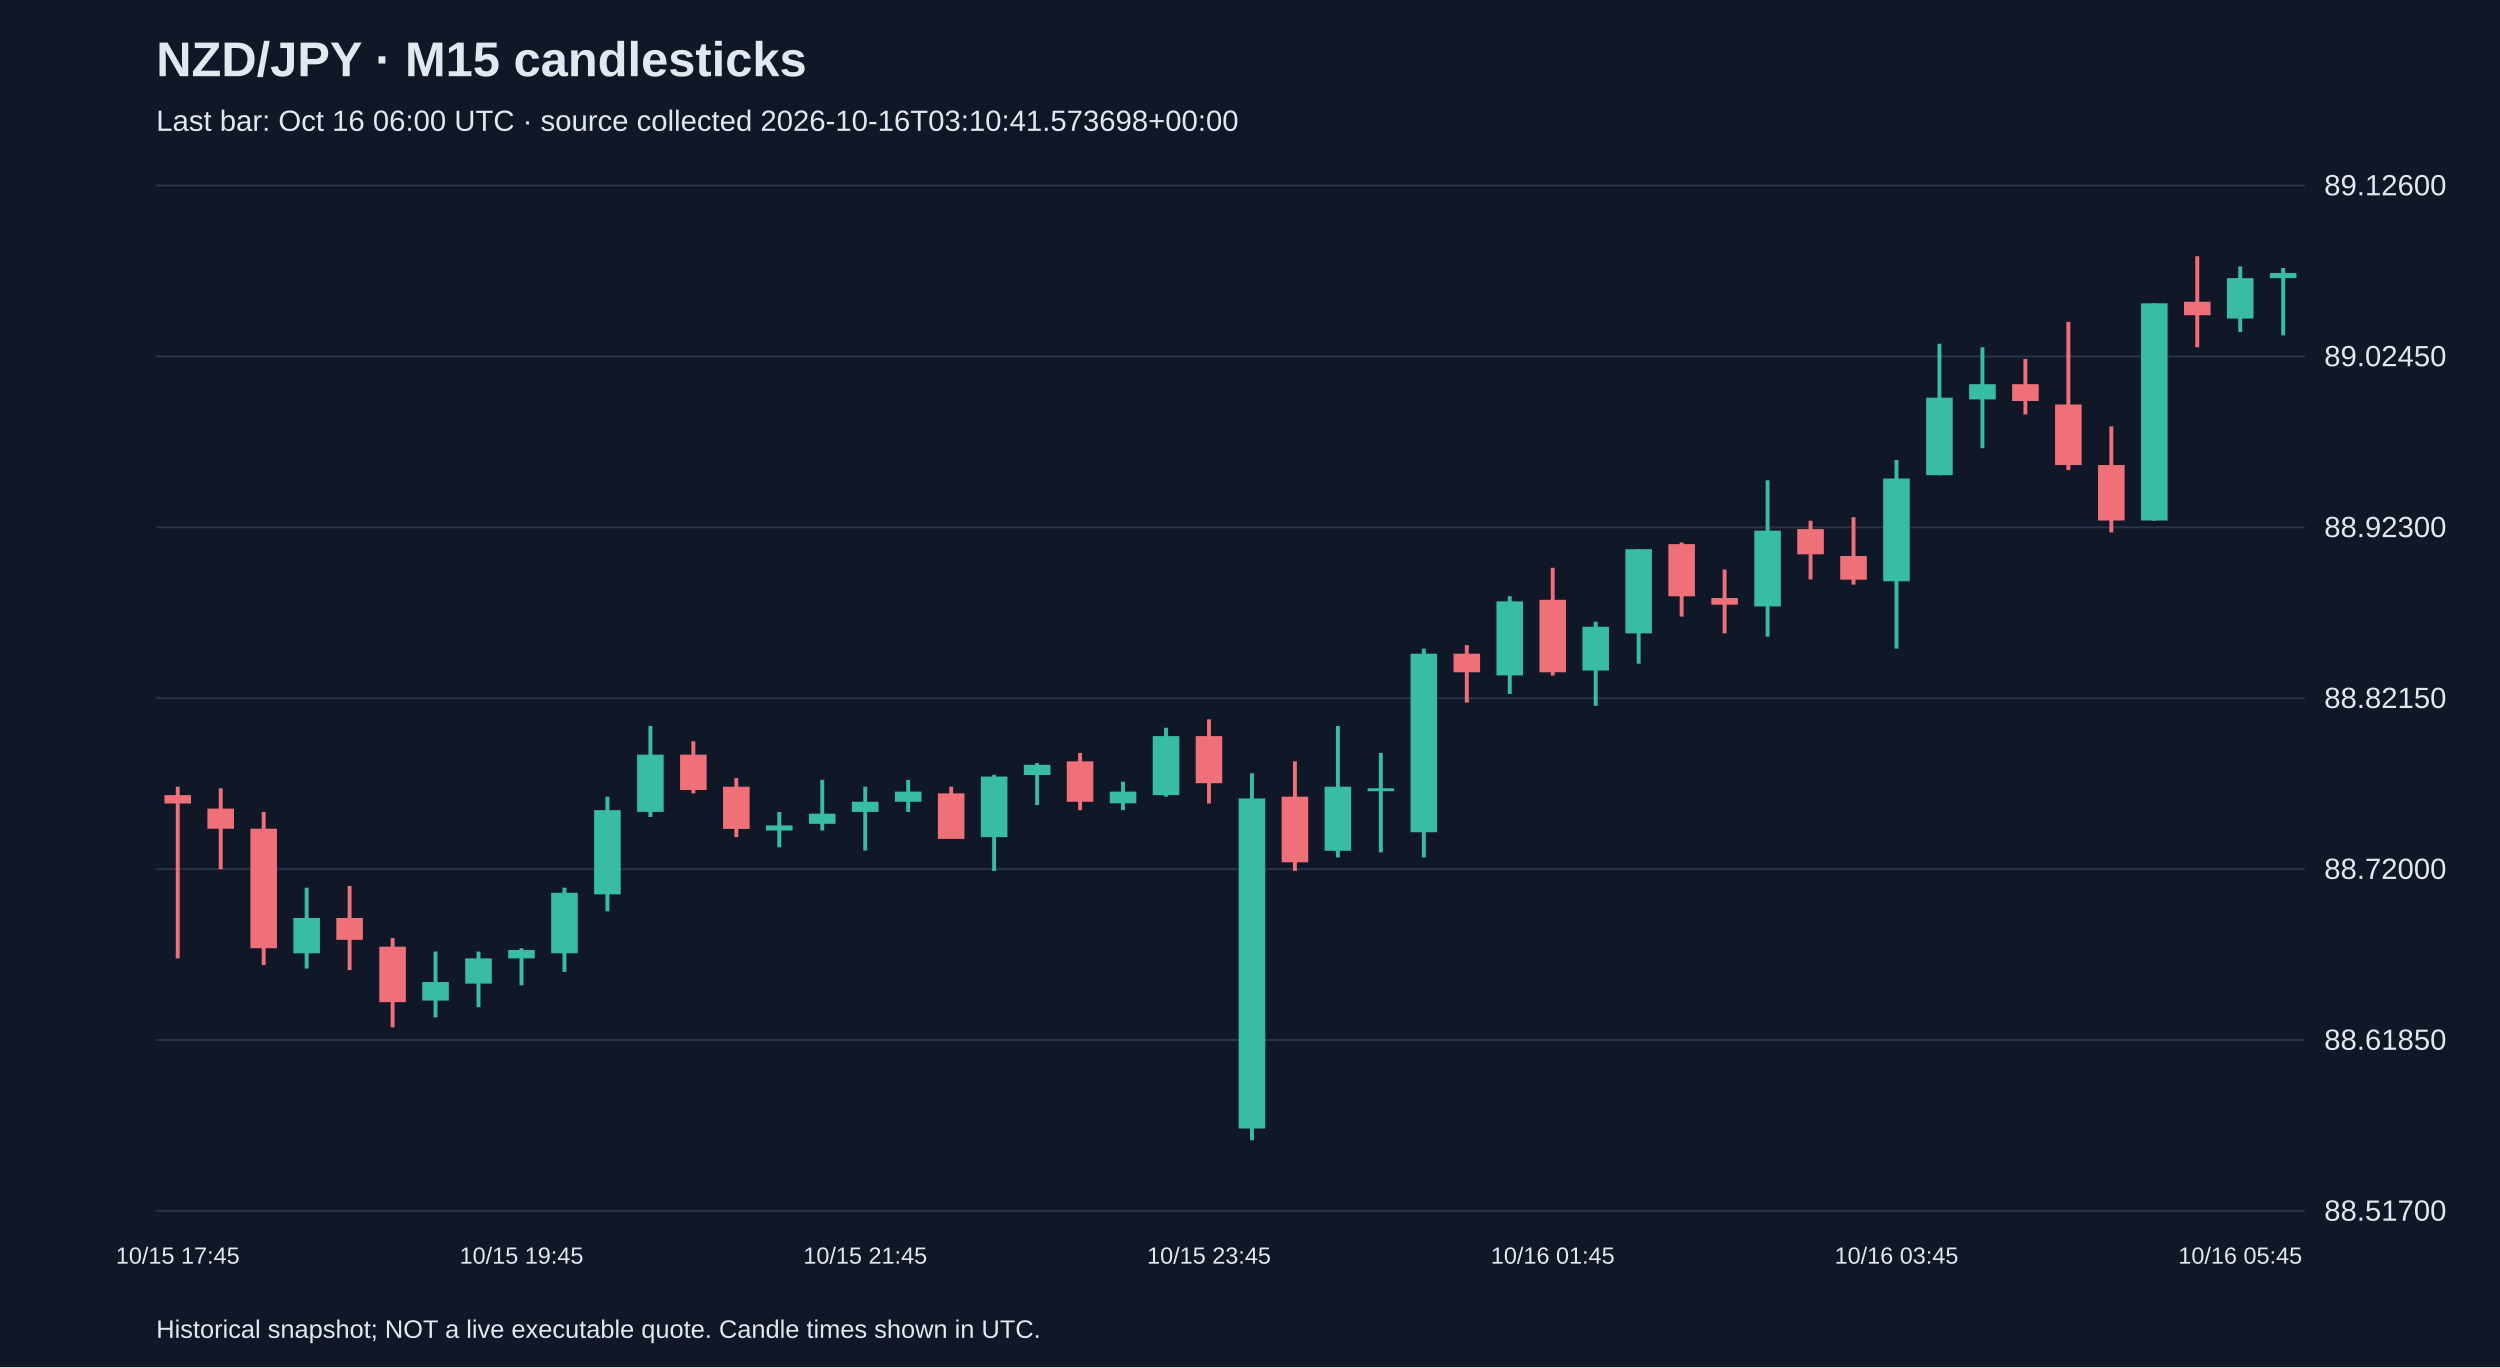
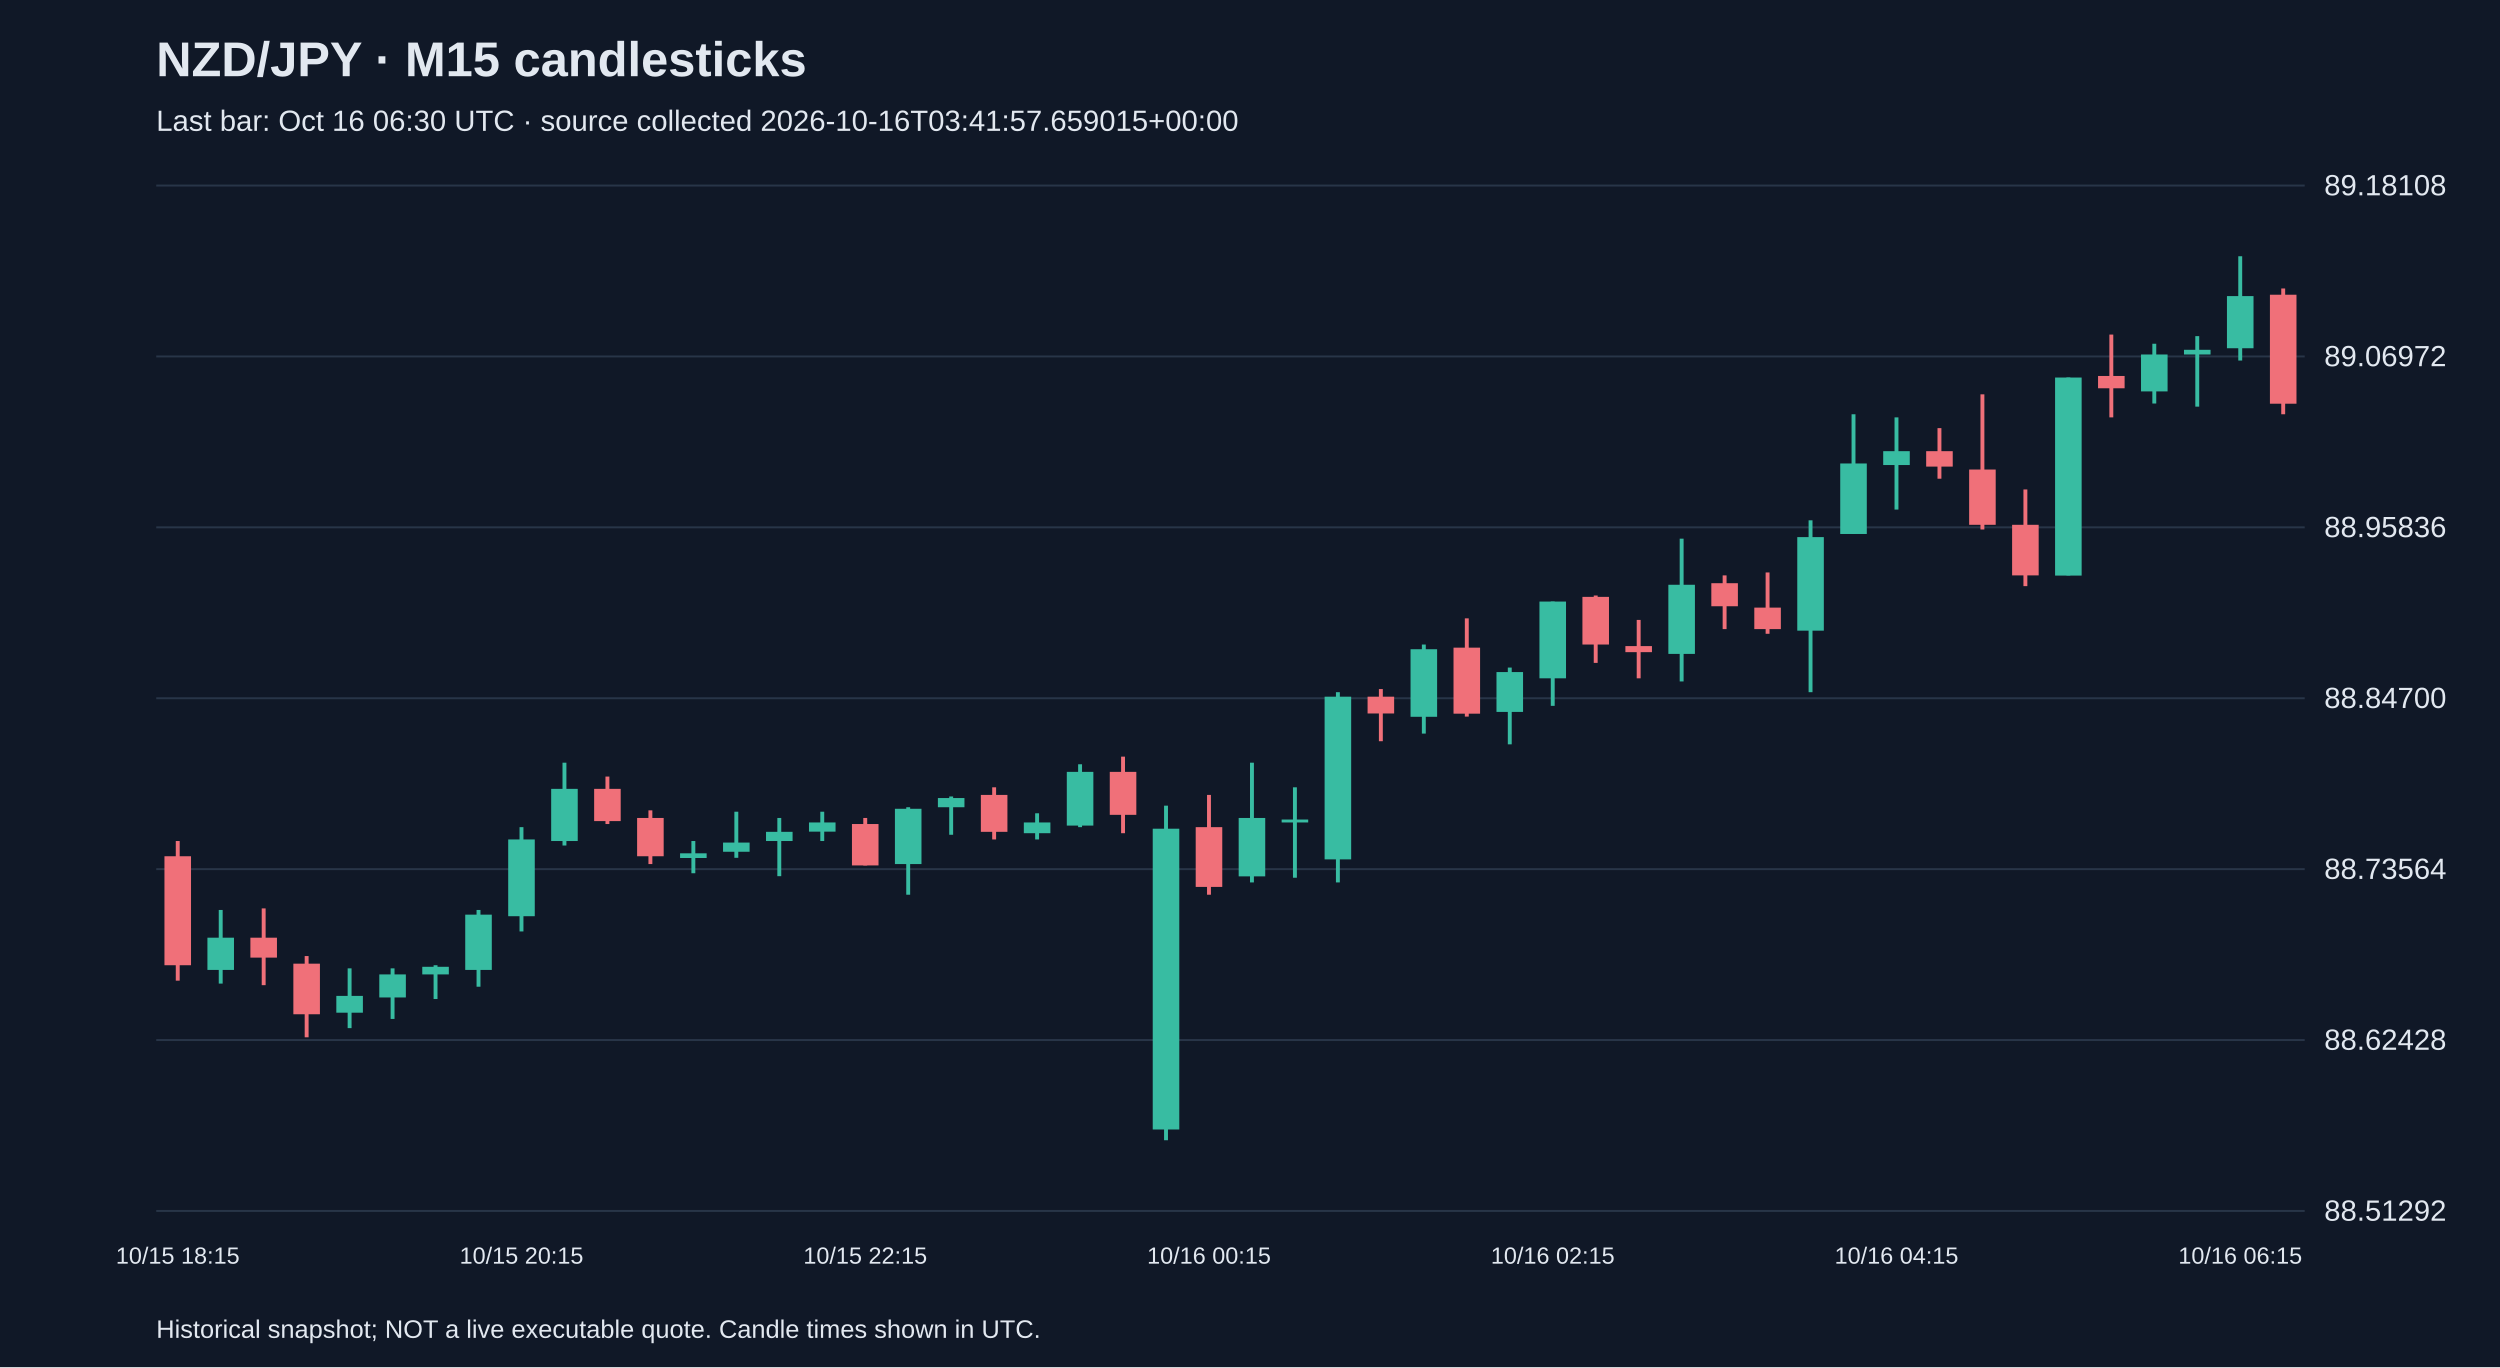
<svg xmlns="http://www.w3.org/2000/svg" viewBox="0 0 1280 700">
  <rect width="100%" height="100%" fill="#101827" />
  <style>text{font-family:Arial,sans-serif;fill:#e2e8f0}</style>
  <text x="80" y="39" font-size="25" font-weight="bold">NZD/JPY · M15 candlesticks</text>
-   <text x="80" y="67" font-size="15" fill="#a6b1c5">Last bar: Oct 16 06:00 UTC · source collected 2026-10-16T03:10:41.573698+00:00</text>
+   <text x="80" y="67" font-size="15" fill="#a6b1c5">Last bar: Oct 16 06:30 UTC · source collected 2026-10-16T03:41:57.659015+00:00</text>
  <line x1="80" y1="620.0" x2="1180" y2="620.0" stroke="#283548" />
-   <text x="1190" y="625.0" font-size="15">88.51700</text>
+   <text x="1190" y="625.0" font-size="15">88.51292</text>
  <line x1="80" y1="532.5" x2="1180" y2="532.5" stroke="#283548" />
-   <text x="1190" y="537.5" font-size="15">88.61850</text>
+   <text x="1190" y="537.5" font-size="15">88.62428</text>
  <line x1="80" y1="445.0" x2="1180" y2="445.0" stroke="#283548" />
-   <text x="1190" y="450.0" font-size="15">88.72000</text>
+   <text x="1190" y="450.0" font-size="15">88.73564</text>
  <line x1="80" y1="357.5" x2="1180" y2="357.5" stroke="#283548" />
-   <text x="1190" y="362.5" font-size="15">88.82150</text>
+   <text x="1190" y="362.5" font-size="15">88.84700</text>
  <line x1="80" y1="270.0" x2="1180" y2="270.0" stroke="#283548" />
-   <text x="1190" y="275.0" font-size="15">88.92300</text>
+   <text x="1190" y="275.0" font-size="15">88.95836</text>
  <line x1="80" y1="182.5" x2="1180" y2="182.5" stroke="#283548" />
-   <text x="1190" y="187.5" font-size="15">89.02450</text>
+   <text x="1190" y="187.5" font-size="15">89.06972</text>
  <line x1="80" y1="95.0" x2="1180" y2="95.0" stroke="#283548" />
-   <text x="1190" y="100.0" font-size="15">89.12600</text>
-   <line x1="91.0" y1="402.8" x2="91.0" y2="490.7" stroke="#f07079" stroke-width="2" />
-   <rect x="84.2" y="407.1" width="13.6" height="4.3" fill="#f07079" />
-   <text x="91.0" y="647" text-anchor="middle" font-size="12">10/15 17:45</text>
-   <line x1="113.0" y1="403.6" x2="113.0" y2="445.0" stroke="#f07079" stroke-width="2" />
-   <rect x="106.2" y="414.0" width="13.6" height="10.3" fill="#f07079" />
-   <line x1="135.0" y1="415.7" x2="135.0" y2="494.1" stroke="#f07079" stroke-width="2" />
-   <rect x="128.2" y="424.3" width="13.6" height="61.2" fill="#f07079" />
-   <line x1="157.0" y1="454.5" x2="157.0" y2="495.9" stroke="#38bca2" stroke-width="2" />
-   <rect x="150.2" y="470.0" width="13.6" height="18.1" fill="#38bca2" />
-   <line x1="179.0" y1="453.6" x2="179.0" y2="496.7" stroke="#f07079" stroke-width="2" />
-   <rect x="172.2" y="470.0" width="13.6" height="11.2" fill="#f07079" />
-   <line x1="201.0" y1="480.3" x2="201.0" y2="526.0" stroke="#f07079" stroke-width="2" />
-   <rect x="194.2" y="484.7" width="13.6" height="28.4" fill="#f07079" />
-   <line x1="223.0" y1="487.2" x2="223.0" y2="520.9" stroke="#38bca2" stroke-width="2" />
-   <rect x="216.2" y="502.8" width="13.6" height="9.5" fill="#38bca2" />
-   <line x1="245.0" y1="487.2" x2="245.0" y2="515.7" stroke="#38bca2" stroke-width="2" />
-   <rect x="238.2" y="490.7" width="13.6" height="12.9" fill="#38bca2" />
-   <line x1="267.0" y1="485.5" x2="267.0" y2="504.5" stroke="#38bca2" stroke-width="2" />
-   <rect x="260.2" y="486.4" width="13.6" height="4.3" fill="#38bca2" />
-   <text x="267.0" y="647" text-anchor="middle" font-size="12">10/15 19:45</text>
-   <line x1="289.0" y1="454.5" x2="289.0" y2="497.6" stroke="#38bca2" stroke-width="2" />
-   <rect x="282.2" y="457.1" width="13.6" height="31.0" fill="#38bca2" />
-   <line x1="311.0" y1="407.9" x2="311.0" y2="466.6" stroke="#38bca2" stroke-width="2" />
-   <rect x="304.2" y="414.8" width="13.6" height="43.1" fill="#38bca2" />
-   <line x1="333.0" y1="371.7" x2="333.0" y2="418.3" stroke="#38bca2" stroke-width="2" />
-   <rect x="326.2" y="386.4" width="13.6" height="29.3" fill="#38bca2" />
-   <line x1="355.0" y1="379.5" x2="355.0" y2="406.2" stroke="#f07079" stroke-width="2" />
-   <rect x="348.2" y="386.4" width="13.6" height="18.1" fill="#f07079" />
-   <line x1="377.0" y1="398.4" x2="377.0" y2="428.6" stroke="#f07079" stroke-width="2" />
-   <rect x="370.2" y="402.8" width="13.6" height="21.6" fill="#f07079" />
-   <line x1="399.0" y1="415.7" x2="399.0" y2="433.8" stroke="#38bca2" stroke-width="2" />
-   <rect x="392.2" y="422.6" width="13.6" height="2.6" fill="#38bca2" />
-   <line x1="421.0" y1="399.3" x2="421.0" y2="425.2" stroke="#38bca2" stroke-width="2" />
-   <rect x="414.2" y="416.6" width="13.6" height="5.2" fill="#38bca2" />
-   <line x1="443.0" y1="402.8" x2="443.0" y2="435.5" stroke="#38bca2" stroke-width="2" />
-   <rect x="436.2" y="410.5" width="13.6" height="5.2" fill="#38bca2" />
-   <text x="443.0" y="647" text-anchor="middle" font-size="12">10/15 21:45</text>
-   <line x1="465.0" y1="399.3" x2="465.0" y2="415.7" stroke="#38bca2" stroke-width="2" />
-   <rect x="458.2" y="405.3" width="13.6" height="5.2" fill="#38bca2" />
-   <line x1="487.0" y1="402.8" x2="487.0" y2="429.5" stroke="#f07079" stroke-width="2" />
-   <rect x="480.2" y="406.2" width="13.6" height="23.3" fill="#f07079" />
-   <line x1="509.0" y1="396.7" x2="509.0" y2="445.9" stroke="#38bca2" stroke-width="2" />
-   <rect x="502.2" y="397.6" width="13.6" height="31.0" fill="#38bca2" />
-   <line x1="531.0" y1="390.7" x2="531.0" y2="412.2" stroke="#38bca2" stroke-width="2" />
-   <rect x="524.2" y="391.6" width="13.6" height="5.2" fill="#38bca2" />
-   <line x1="553.0" y1="385.5" x2="553.0" y2="414.8" stroke="#f07079" stroke-width="2" />
-   <rect x="546.2" y="389.8" width="13.6" height="20.7" fill="#f07079" />
-   <line x1="575.0" y1="400.2" x2="575.0" y2="414.8" stroke="#38bca2" stroke-width="2" />
-   <rect x="568.2" y="405.3" width="13.6" height="6.0" fill="#38bca2" />
-   <line x1="597.0" y1="372.6" x2="597.0" y2="407.9" stroke="#38bca2" stroke-width="2" />
-   <rect x="590.2" y="376.9" width="13.6" height="30.2" fill="#38bca2" />
-   <line x1="619.0" y1="368.3" x2="619.0" y2="411.4" stroke="#f07079" stroke-width="2" />
-   <rect x="612.2" y="376.9" width="13.6" height="24.1" fill="#f07079" />
-   <text x="619.0" y="647" text-anchor="middle" font-size="12">10/15 23:45</text>
-   <line x1="641.0" y1="395.9" x2="641.0" y2="583.8" stroke="#38bca2" stroke-width="2" />
-   <rect x="634.2" y="408.8" width="13.6" height="169.0" fill="#38bca2" />
-   <line x1="663.0" y1="389.8" x2="663.0" y2="445.9" stroke="#f07079" stroke-width="2" />
-   <rect x="656.2" y="407.9" width="13.6" height="33.6" fill="#f07079" />
-   <line x1="685.0" y1="371.7" x2="685.0" y2="439.0" stroke="#38bca2" stroke-width="2" />
-   <rect x="678.2" y="402.8" width="13.6" height="32.8" fill="#38bca2" />
-   <line x1="707.0" y1="385.5" x2="707.0" y2="436.4" stroke="#38bca2" stroke-width="2" />
-   <rect x="700.2" y="403.6" width="13.6" height="1.5" fill="#38bca2" />
-   <line x1="729.0" y1="332.1" x2="729.0" y2="439.0" stroke="#38bca2" stroke-width="2" />
-   <rect x="722.2" y="334.7" width="13.6" height="91.4" fill="#38bca2" />
-   <line x1="751.0" y1="330.3" x2="751.0" y2="359.7" stroke="#f07079" stroke-width="2" />
-   <rect x="744.2" y="334.7" width="13.6" height="9.5" fill="#f07079" />
-   <line x1="773.0" y1="305.3" x2="773.0" y2="355.3" stroke="#38bca2" stroke-width="2" />
-   <rect x="766.2" y="307.9" width="13.6" height="37.9" fill="#38bca2" />
-   <line x1="795.0" y1="290.7" x2="795.0" y2="345.9" stroke="#f07079" stroke-width="2" />
-   <rect x="788.2" y="307.1" width="13.6" height="37.1" fill="#f07079" />
-   <text x="795.0" y="647" text-anchor="middle" font-size="12">10/16 01:45</text>
-   <line x1="817.0" y1="318.3" x2="817.0" y2="361.4" stroke="#38bca2" stroke-width="2" />
-   <rect x="810.2" y="320.9" width="13.6" height="22.4" fill="#38bca2" />
-   <line x1="839.0" y1="281.2" x2="839.0" y2="339.8" stroke="#38bca2" stroke-width="2" />
-   <rect x="832.2" y="281.2" width="13.6" height="43.1" fill="#38bca2" />
-   <line x1="861.0" y1="277.8" x2="861.0" y2="315.7" stroke="#f07079" stroke-width="2" />
-   <rect x="854.2" y="278.6" width="13.6" height="26.7" fill="#f07079" />
-   <line x1="883.0" y1="291.6" x2="883.0" y2="324.3" stroke="#f07079" stroke-width="2" />
-   <rect x="876.2" y="306.2" width="13.6" height="3.4" fill="#f07079" />
-   <line x1="905.0" y1="245.9" x2="905.0" y2="326.0" stroke="#38bca2" stroke-width="2" />
-   <rect x="898.2" y="271.7" width="13.6" height="38.8" fill="#38bca2" />
-   <line x1="927.0" y1="266.6" x2="927.0" y2="296.7" stroke="#f07079" stroke-width="2" />
-   <rect x="920.2" y="270.9" width="13.6" height="12.9" fill="#f07079" />
-   <line x1="949.0" y1="264.8" x2="949.0" y2="299.3" stroke="#f07079" stroke-width="2" />
-   <rect x="942.2" y="284.7" width="13.6" height="12.1" fill="#f07079" />
-   <line x1="971.0" y1="235.5" x2="971.0" y2="332.1" stroke="#38bca2" stroke-width="2" />
-   <rect x="964.2" y="245.0" width="13.6" height="52.6" fill="#38bca2" />
-   <text x="971.0" y="647" text-anchor="middle" font-size="12">10/16 03:45</text>
-   <line x1="993.0" y1="176.0" x2="993.0" y2="243.3" stroke="#38bca2" stroke-width="2" />
-   <rect x="986.2" y="203.6" width="13.6" height="39.7" fill="#38bca2" />
-   <line x1="1015.0" y1="177.8" x2="1015.0" y2="229.5" stroke="#38bca2" stroke-width="2" />
-   <rect x="1008.2" y="196.7" width="13.6" height="7.8" fill="#38bca2" />
-   <line x1="1037.0" y1="183.8" x2="1037.0" y2="212.2" stroke="#f07079" stroke-width="2" />
-   <rect x="1030.2" y="196.7" width="13.6" height="8.6" fill="#f07079" />
-   <line x1="1059.0" y1="164.8" x2="1059.0" y2="240.7" stroke="#f07079" stroke-width="2" />
-   <rect x="1052.2" y="207.1" width="13.6" height="31.0" fill="#f07079" />
-   <line x1="1081.0" y1="218.3" x2="1081.0" y2="272.6" stroke="#f07079" stroke-width="2" />
-   <rect x="1074.2" y="238.1" width="13.6" height="28.4" fill="#f07079" />
-   <line x1="1103.0" y1="155.3" x2="1103.0" y2="266.6" stroke="#38bca2" stroke-width="2" />
-   <rect x="1096.2" y="155.3" width="13.6" height="111.2" fill="#38bca2" />
-   <line x1="1125.0" y1="131.2" x2="1125.0" y2="177.8" stroke="#f07079" stroke-width="2" />
-   <rect x="1118.2" y="154.5" width="13.6" height="6.9" fill="#f07079" />
-   <line x1="1147.0" y1="136.4" x2="1147.0" y2="170.0" stroke="#38bca2" stroke-width="2" />
-   <rect x="1140.2" y="142.4" width="13.6" height="20.7" fill="#38bca2" />
-   <text x="1147.0" y="647" text-anchor="middle" font-size="12">10/16 05:45</text>
-   <line x1="1169.0" y1="137.2" x2="1169.0" y2="171.7" stroke="#38bca2" stroke-width="2" />
-   <rect x="1162.2" y="139.8" width="13.6" height="2.6" fill="#38bca2" />
+   <text x="1190" y="100.0" font-size="15">89.18108</text>
+   <line x1="91.0" y1="430.6" x2="91.0" y2="502.1" stroke="#f07079" stroke-width="2" />
+   <rect x="84.2" y="438.4" width="13.6" height="55.8" fill="#f07079" />
+   <text x="91.0" y="647" text-anchor="middle" font-size="12">10/15 18:15</text>
+   <line x1="113.0" y1="465.9" x2="113.0" y2="503.6" stroke="#38bca2" stroke-width="2" />
+   <rect x="106.2" y="480.1" width="13.6" height="16.5" fill="#38bca2" />
+   <line x1="135.0" y1="465.1" x2="135.0" y2="504.4" stroke="#f07079" stroke-width="2" />
+   <rect x="128.2" y="480.1" width="13.6" height="10.2" fill="#f07079" />
+   <line x1="157.0" y1="489.5" x2="157.0" y2="531.1" stroke="#f07079" stroke-width="2" />
+   <rect x="150.2" y="493.4" width="13.6" height="25.9" fill="#f07079" />
+   <line x1="179.0" y1="495.8" x2="179.0" y2="526.4" stroke="#38bca2" stroke-width="2" />
+   <rect x="172.2" y="509.9" width="13.6" height="8.6" fill="#38bca2" />
+   <line x1="201.0" y1="495.8" x2="201.0" y2="521.7" stroke="#38bca2" stroke-width="2" />
+   <rect x="194.2" y="498.9" width="13.6" height="11.8" fill="#38bca2" />
+   <line x1="223.0" y1="494.2" x2="223.0" y2="511.5" stroke="#38bca2" stroke-width="2" />
+   <rect x="216.2" y="495.0" width="13.6" height="3.9" fill="#38bca2" />
+   <line x1="245.0" y1="465.9" x2="245.0" y2="505.2" stroke="#38bca2" stroke-width="2" />
+   <rect x="238.2" y="468.3" width="13.6" height="28.3" fill="#38bca2" />
+   <line x1="267.0" y1="423.5" x2="267.0" y2="476.9" stroke="#38bca2" stroke-width="2" />
+   <rect x="260.2" y="429.8" width="13.6" height="39.3" fill="#38bca2" />
+   <text x="267.0" y="647" text-anchor="middle" font-size="12">10/15 20:15</text>
+   <line x1="289.0" y1="390.5" x2="289.0" y2="432.9" stroke="#38bca2" stroke-width="2" />
+   <rect x="282.2" y="403.9" width="13.6" height="26.7" fill="#38bca2" />
+   <line x1="311.0" y1="397.6" x2="311.0" y2="421.9" stroke="#f07079" stroke-width="2" />
+   <rect x="304.2" y="403.9" width="13.6" height="16.5" fill="#f07079" />
+   <line x1="333.0" y1="414.9" x2="333.0" y2="442.4" stroke="#f07079" stroke-width="2" />
+   <rect x="326.2" y="418.8" width="13.6" height="19.6" fill="#f07079" />
+   <line x1="355.0" y1="430.6" x2="355.0" y2="447.1" stroke="#38bca2" stroke-width="2" />
+   <rect x="348.2" y="436.9" width="13.6" height="2.4" fill="#38bca2" />
+   <line x1="377.0" y1="415.6" x2="377.0" y2="439.2" stroke="#38bca2" stroke-width="2" />
+   <rect x="370.2" y="431.4" width="13.6" height="4.7" fill="#38bca2" />
+   <line x1="399.0" y1="418.8" x2="399.0" y2="448.6" stroke="#38bca2" stroke-width="2" />
+   <rect x="392.2" y="425.9" width="13.6" height="4.7" fill="#38bca2" />
+   <line x1="421.0" y1="415.6" x2="421.0" y2="430.6" stroke="#38bca2" stroke-width="2" />
+   <rect x="414.2" y="421.1" width="13.6" height="4.7" fill="#38bca2" />
+   <line x1="443.0" y1="418.8" x2="443.0" y2="443.1" stroke="#f07079" stroke-width="2" />
+   <rect x="436.2" y="421.9" width="13.6" height="21.2" fill="#f07079" />
+   <text x="443.0" y="647" text-anchor="middle" font-size="12">10/15 22:15</text>
+   <line x1="465.0" y1="413.3" x2="465.0" y2="458.1" stroke="#38bca2" stroke-width="2" />
+   <rect x="458.2" y="414.1" width="13.6" height="28.3" fill="#38bca2" />
+   <line x1="487.0" y1="407.8" x2="487.0" y2="427.4" stroke="#38bca2" stroke-width="2" />
+   <rect x="480.2" y="408.6" width="13.6" height="4.7" fill="#38bca2" />
+   <line x1="509.0" y1="403.1" x2="509.0" y2="429.8" stroke="#f07079" stroke-width="2" />
+   <rect x="502.2" y="407.0" width="13.6" height="18.9" fill="#f07079" />
+   <line x1="531.0" y1="416.4" x2="531.0" y2="429.8" stroke="#38bca2" stroke-width="2" />
+   <rect x="524.2" y="421.1" width="13.6" height="5.5" fill="#38bca2" />
+   <line x1="553.0" y1="391.3" x2="553.0" y2="423.5" stroke="#38bca2" stroke-width="2" />
+   <rect x="546.2" y="395.2" width="13.6" height="27.5" fill="#38bca2" />
+   <line x1="575.0" y1="387.4" x2="575.0" y2="426.6" stroke="#f07079" stroke-width="2" />
+   <rect x="568.2" y="395.2" width="13.6" height="22.0" fill="#f07079" />
+   <line x1="597.0" y1="412.5" x2="597.0" y2="583.8" stroke="#38bca2" stroke-width="2" />
+   <rect x="590.2" y="424.3" width="13.6" height="154.0" fill="#38bca2" />
+   <line x1="619.0" y1="407.0" x2="619.0" y2="458.1" stroke="#f07079" stroke-width="2" />
+   <rect x="612.2" y="423.5" width="13.6" height="30.6" fill="#f07079" />
+   <text x="619.0" y="647" text-anchor="middle" font-size="12">10/16 00:15</text>
+   <line x1="641.0" y1="390.5" x2="641.0" y2="451.8" stroke="#38bca2" stroke-width="2" />
+   <rect x="634.2" y="418.8" width="13.6" height="29.9" fill="#38bca2" />
+   <line x1="663.0" y1="403.1" x2="663.0" y2="449.4" stroke="#38bca2" stroke-width="2" />
+   <rect x="656.2" y="419.6" width="13.6" height="1.5" fill="#38bca2" />
+   <line x1="685.0" y1="354.4" x2="685.0" y2="451.8" stroke="#38bca2" stroke-width="2" />
+   <rect x="678.2" y="356.7" width="13.6" height="83.3" fill="#38bca2" />
+   <line x1="707.0" y1="352.8" x2="707.0" y2="379.5" stroke="#f07079" stroke-width="2" />
+   <rect x="700.2" y="356.7" width="13.6" height="8.6" fill="#f07079" />
+   <line x1="729.0" y1="330.0" x2="729.0" y2="375.6" stroke="#38bca2" stroke-width="2" />
+   <rect x="722.2" y="332.4" width="13.6" height="34.6" fill="#38bca2" />
+   <line x1="751.0" y1="316.6" x2="751.0" y2="366.9" stroke="#f07079" stroke-width="2" />
+   <rect x="744.2" y="331.6" width="13.6" height="33.8" fill="#f07079" />
+   <line x1="773.0" y1="341.8" x2="773.0" y2="381.1" stroke="#38bca2" stroke-width="2" />
+   <rect x="766.2" y="344.1" width="13.6" height="20.4" fill="#38bca2" />
+   <line x1="795.0" y1="308.0" x2="795.0" y2="361.4" stroke="#38bca2" stroke-width="2" />
+   <rect x="788.2" y="308.0" width="13.6" height="39.3" fill="#38bca2" />
+   <text x="795.0" y="647" text-anchor="middle" font-size="12">10/16 02:15</text>
+   <line x1="817.0" y1="304.9" x2="817.0" y2="339.4" stroke="#f07079" stroke-width="2" />
+   <rect x="810.2" y="305.6" width="13.6" height="24.4" fill="#f07079" />
+   <line x1="839.0" y1="317.4" x2="839.0" y2="347.3" stroke="#f07079" stroke-width="2" />
+   <rect x="832.2" y="330.8" width="13.6" height="3.1" fill="#f07079" />
+   <line x1="861.0" y1="275.8" x2="861.0" y2="348.9" stroke="#38bca2" stroke-width="2" />
+   <rect x="854.2" y="299.4" width="13.6" height="35.4" fill="#38bca2" />
+   <line x1="883.0" y1="294.6" x2="883.0" y2="322.1" stroke="#f07079" stroke-width="2" />
+   <rect x="876.2" y="298.6" width="13.6" height="11.8" fill="#f07079" />
+   <line x1="905.0" y1="293.1" x2="905.0" y2="324.5" stroke="#f07079" stroke-width="2" />
+   <rect x="898.2" y="311.1" width="13.6" height="11.0" fill="#f07079" />
+   <line x1="927.0" y1="266.4" x2="927.0" y2="354.4" stroke="#38bca2" stroke-width="2" />
+   <rect x="920.2" y="275.0" width="13.6" height="47.9" fill="#38bca2" />
+   <line x1="949.0" y1="212.1" x2="949.0" y2="273.4" stroke="#38bca2" stroke-width="2" />
+   <rect x="942.2" y="237.3" width="13.6" height="36.1" fill="#38bca2" />
+   <line x1="971.0" y1="213.7" x2="971.0" y2="260.9" stroke="#38bca2" stroke-width="2" />
+   <rect x="964.2" y="231.0" width="13.6" height="7.1" fill="#38bca2" />
+   <text x="971.0" y="647" text-anchor="middle" font-size="12">10/16 04:15</text>
+   <line x1="993.0" y1="219.2" x2="993.0" y2="245.1" stroke="#f07079" stroke-width="2" />
+   <rect x="986.2" y="231.0" width="13.6" height="7.9" fill="#f07079" />
+   <line x1="1015.0" y1="201.9" x2="1015.0" y2="271.1" stroke="#f07079" stroke-width="2" />
+   <rect x="1008.2" y="240.4" width="13.6" height="28.3" fill="#f07079" />
+   <line x1="1037.0" y1="250.6" x2="1037.0" y2="300.1" stroke="#f07079" stroke-width="2" />
+   <rect x="1030.2" y="268.7" width="13.6" height="25.9" fill="#f07079" />
+   <line x1="1059.0" y1="193.3" x2="1059.0" y2="294.6" stroke="#38bca2" stroke-width="2" />
+   <rect x="1052.2" y="193.3" width="13.6" height="101.4" fill="#38bca2" />
+   <line x1="1081.0" y1="171.3" x2="1081.0" y2="213.7" stroke="#f07079" stroke-width="2" />
+   <rect x="1074.2" y="192.5" width="13.6" height="6.3" fill="#f07079" />
+   <line x1="1103.0" y1="176.0" x2="1103.0" y2="206.6" stroke="#38bca2" stroke-width="2" />
+   <rect x="1096.2" y="181.5" width="13.6" height="18.9" fill="#38bca2" />
+   <line x1="1125.0" y1="172.1" x2="1125.0" y2="208.2" stroke="#38bca2" stroke-width="2" />
+   <rect x="1118.2" y="179.1" width="13.6" height="2.4" fill="#38bca2" />
+   <line x1="1147.0" y1="131.2" x2="1147.0" y2="184.6" stroke="#38bca2" stroke-width="2" />
+   <rect x="1140.2" y="151.6" width="13.6" height="26.7" fill="#38bca2" />
+   <text x="1147.0" y="647" text-anchor="middle" font-size="12">10/16 06:15</text>
+   <line x1="1169.0" y1="147.7" x2="1169.0" y2="212.1" stroke="#f07079" stroke-width="2" />
+   <rect x="1162.2" y="150.9" width="13.6" height="55.8" fill="#f07079" />
  <text x="80" y="685" font-size="13">Historical snapshot; NOT a live executable quote. Candle times shown in UTC.</text>
</svg>
